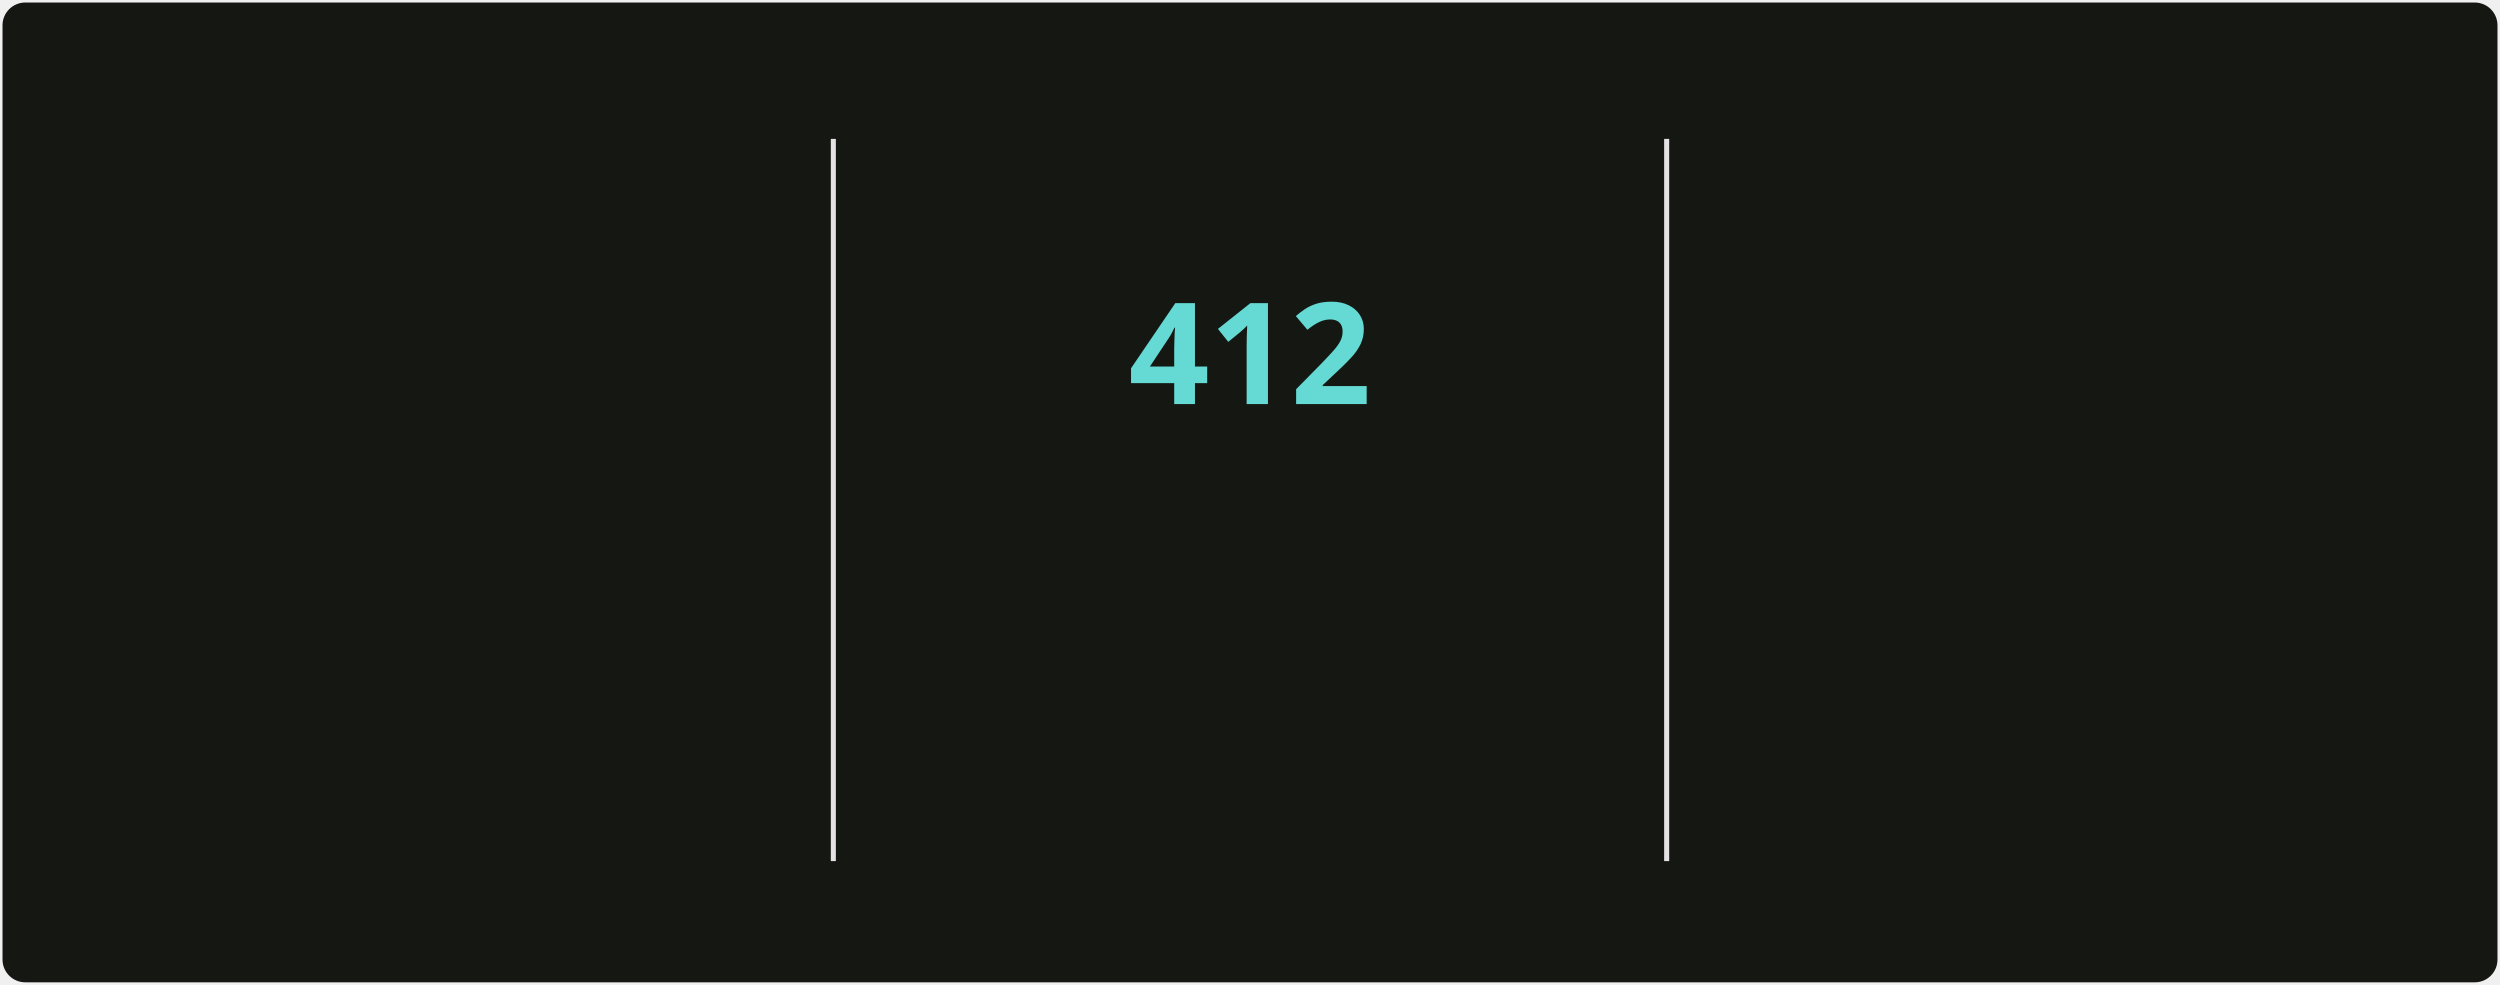
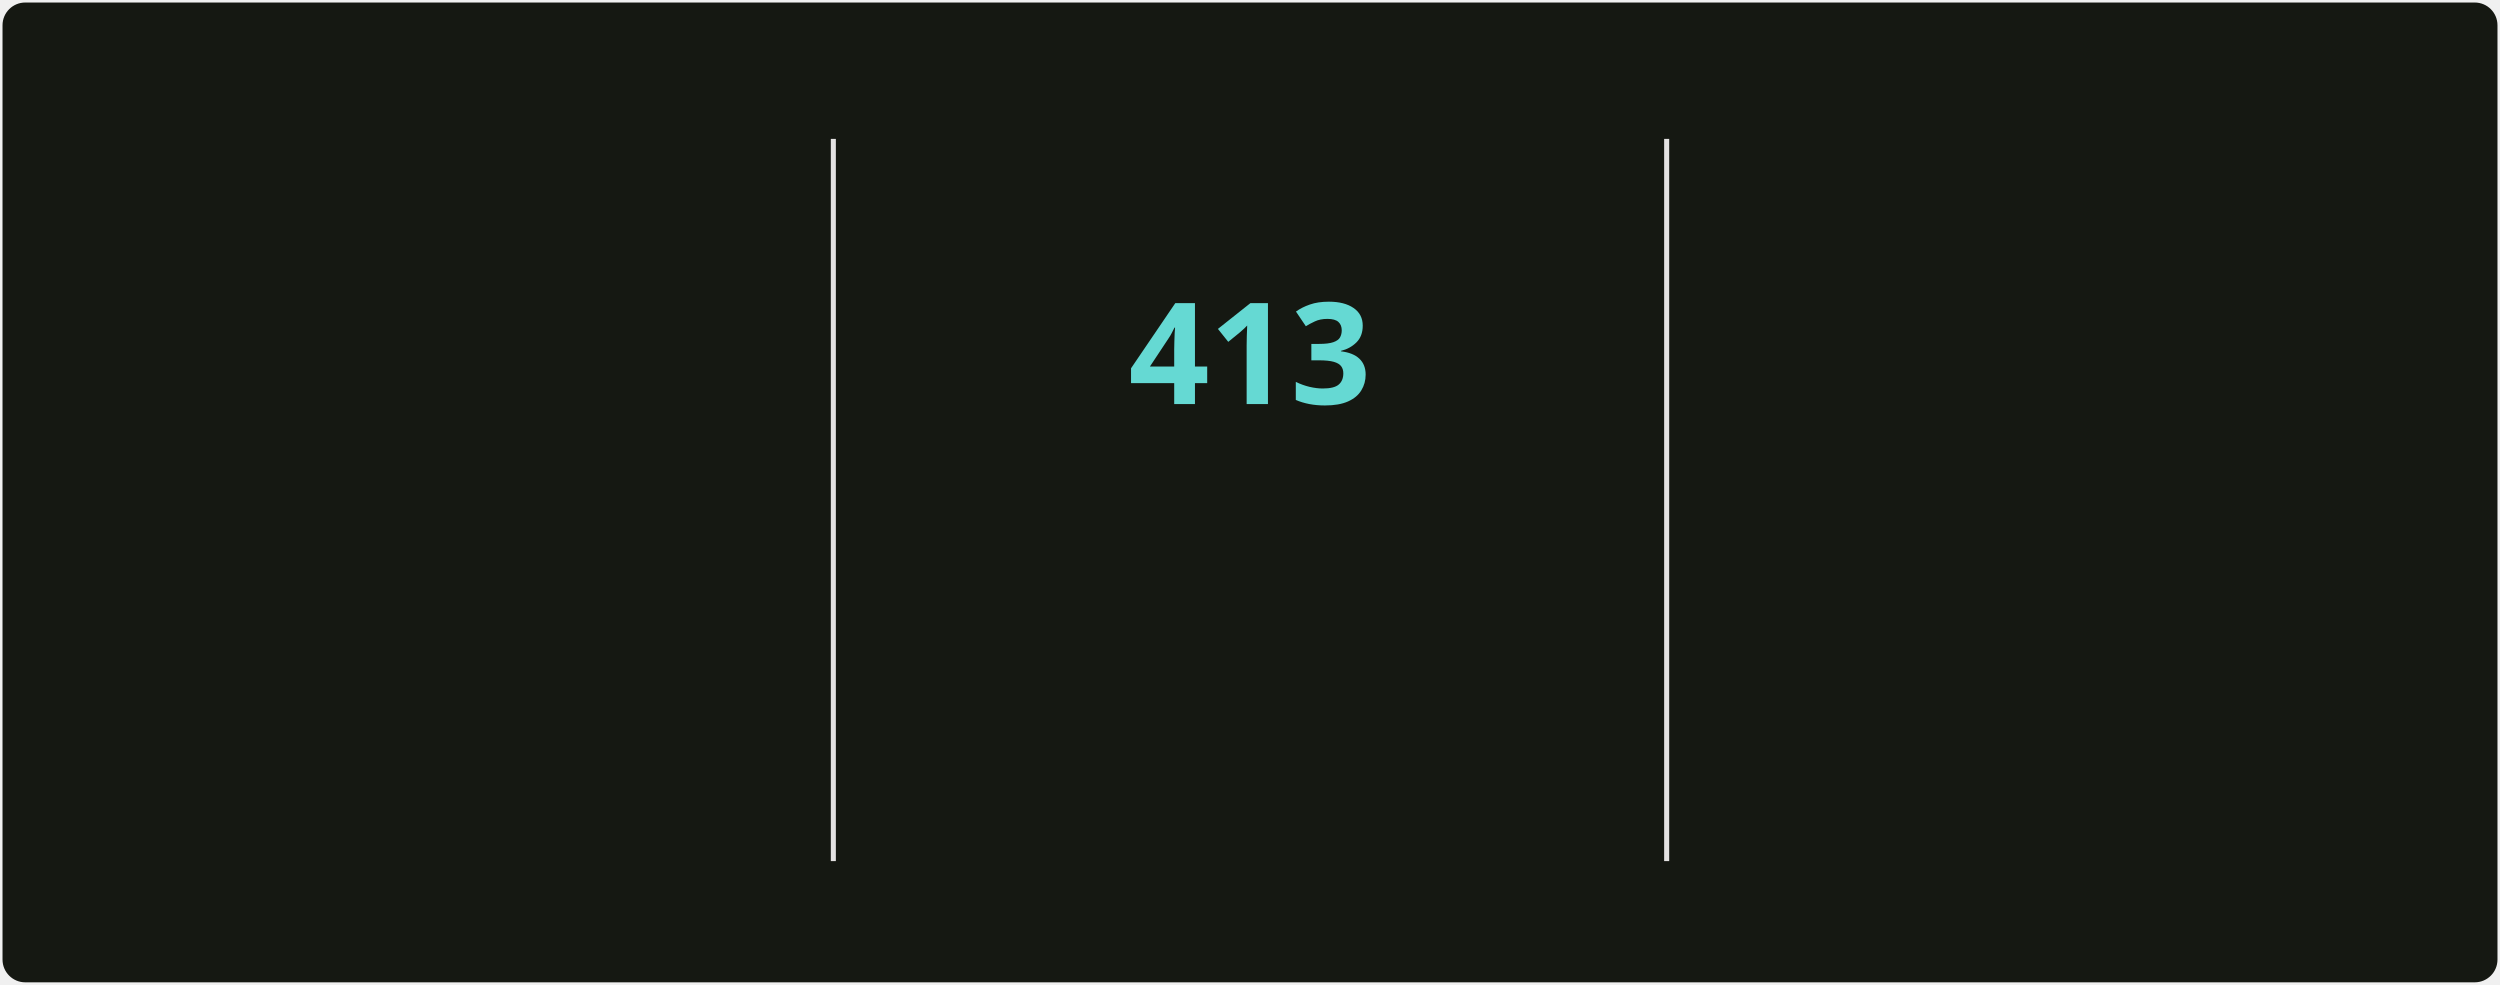
<svg xmlns="http://www.w3.org/2000/svg" style="isolation: isolate" viewBox="0 0 495 195" width="495px" height="195px" direction="ltr">
  <style>
            @keyframes currstreak {
                0% { font-size: 3px; opacity: 0.2; }
                80% { font-size: 34px; opacity: 1; }
                100% { font-size: 28px; opacity: 1; }
            }
            @keyframes fadein {
                0% { opacity: 0; }
                100% { opacity: 1; }
            }
        </style>
  <defs>
    <clipPath id="outer_rectangle">
      <rect width="495" height="195" rx="4.5" />
    </clipPath>
    <mask id="mask_out_ring_behind_fire">
      <rect width="495" height="195" fill="white" />
      <ellipse id="mask-ellipse" cx="247.5" cy="32" rx="13" ry="18" fill="black" />
    </mask>
  </defs>
  <g clip-path="url(#outer_rectangle)">
    <g style="isolation: isolate">
      <rect stroke="#000000" stroke-opacity="0" fill="#151812" rx="4.5" x="0.5" y="0.5" width="494" height="194" />
    </g>
    <g style="isolation: isolate">
      <line x1="165" y1="28" x2="165" y2="170" vector-effect="non-scaling-stroke" stroke-width="1" stroke="#E4E2E2" stroke-linejoin="miter" stroke-linecap="square" stroke-miterlimit="3" />
      <line x1="330" y1="28" x2="330" y2="170" vector-effect="non-scaling-stroke" stroke-width="1" stroke="#E4E2E2" stroke-linejoin="miter" stroke-linecap="square" stroke-miterlimit="3" />
    </g>
    <g style="isolation: isolate">
      <g transform="translate(82.5, 48)">
        <text x="0" y="32" stroke-width="0" text-anchor="middle" fill="#c8cbbf" stroke="none" font-family="&quot;Segoe UI&quot;, Ubuntu, sans-serif" font-weight="700" font-size="28px" font-style="normal" style="opacity: 0; animation: fadein 0.5s linear forwards 0.6s">
-                         4,336
+                         4,358
                    </text>
      </g>
      <g transform="translate(82.5, 84)">
        <text x="0" y="32" stroke-width="0" text-anchor="middle" fill="#9da194" stroke="none" font-family="&quot;Segoe UI&quot;, Ubuntu, sans-serif" font-weight="400" font-size="14px" font-style="normal" style="opacity: 0; animation: fadein 0.5s linear forwards 0.7s">
                        Total Contributions
                    </text>
      </g>
      <g transform="translate(82.5, 114)">
        <text x="0" y="32" stroke-width="0" text-anchor="middle" fill="#9da194" stroke="none" font-family="&quot;Segoe UI&quot;, Ubuntu, sans-serif" font-weight="400" font-size="12px" font-style="normal" style="opacity: 0; animation: fadein 0.5s linear forwards 0.8s">
                        May 2, 2025 - Present
                    </text>
      </g>
    </g>
    <g style="isolation: isolate">
      <g transform="translate(247.5, 108)">
        <text x="0" y="32" stroke-width="0" text-anchor="middle" fill="#c8cbbf" stroke="none" font-family="&quot;Segoe UI&quot;, Ubuntu, sans-serif" font-weight="700" font-size="14px" font-style="normal" style="opacity: 0; animation: fadein 0.5s linear forwards 0.9s">
                        Current Streak
                    </text>
      </g>
      <g transform="translate(247.5, 145)">
        <text x="0" y="21" stroke-width="0" text-anchor="middle" fill="#9da194" stroke="none" font-family="&quot;Segoe UI&quot;, Ubuntu, sans-serif" font-weight="400" font-size="12px" font-style="normal" style="opacity: 0; animation: fadein 0.5s linear forwards 0.9s">
-                         Jun 18, 2025 - Aug 3
+                         Jun 18, 2025 - Aug 4
                    </text>
      </g>
      <g mask="url(#mask_out_ring_behind_fire)">
        <circle cx="247.5" cy="71" r="40" fill="none" stroke="#d7f25a" stroke-width="5" style="opacity: 0; animation: fadein 0.5s linear forwards 0.4s" />
      </g>
      <g transform="translate(247.5, 19.5)" stroke-opacity="0" style="opacity: 0; animation: fadein 0.5s linear forwards 0.6s">
        <path d="M -12 -0.5 L 15 -0.5 L 15 23.5 L -12 23.5 L -12 -0.5 Z" fill="none" />
        <path d="M 1.5 0.67 C 1.5 0.67 2.24 3.32 2.24 5.47 C 2.24 7.53 0.89 9.2 -1.17 9.2 C -3.23 9.2 -4.79 7.53 -4.79 5.47 L -4.76 5.11 C -6.78 7.51 -8 10.62 -8 13.99 C -8 18.41 -4.42 22 0 22 C 4.42 22 8 18.41 8 13.99 C 8 8.6 5.41 3.79 1.5 0.67 Z M -0.29 19 C -2.07 19 -3.51 17.6 -3.51 15.86 C -3.51 14.24 -2.46 13.1 -0.7 12.74 C 1.07 12.38 2.9 11.53 3.92 10.16 C 4.31 11.45 4.51 12.81 4.51 14.2 C 4.51 16.85 2.36 19 -0.29 19 Z" fill="#ff6a3d" stroke-opacity="0" />
      </g>
      <g transform="translate(247.5, 48)">
        <text x="0" y="32" stroke-width="0" text-anchor="middle" fill="#65d9d3" stroke="none" font-family="&quot;Segoe UI&quot;, Ubuntu, sans-serif" font-weight="700" font-size="28px" font-style="normal" style="animation: currstreak 0.6s linear forwards">
-                         412
+                         413
                    </text>
      </g>
    </g>
    <g style="isolation: isolate">
      <g transform="translate(412.5, 48)">
        <text x="0" y="32" stroke-width="0" text-anchor="middle" fill="#c8cbbf" stroke="none" font-family="&quot;Segoe UI&quot;, Ubuntu, sans-serif" font-weight="700" font-size="28px" font-style="normal" style="opacity: 0; animation: fadein 0.5s linear forwards 1.2s">
-                         412
+                         413
                    </text>
      </g>
      <g transform="translate(412.5, 84)">
        <text x="0" y="32" stroke-width="0" text-anchor="middle" fill="#9da194" stroke="none" font-family="&quot;Segoe UI&quot;, Ubuntu, sans-serif" font-weight="400" font-size="14px" font-style="normal" style="opacity: 0; animation: fadein 0.5s linear forwards 1.3s">
                        Longest Streak
                    </text>
      </g>
      <g transform="translate(412.5, 114)">
        <text x="0" y="32" stroke-width="0" text-anchor="middle" fill="#9da194" stroke="none" font-family="&quot;Segoe UI&quot;, Ubuntu, sans-serif" font-weight="400" font-size="12px" font-style="normal" style="opacity: 0; animation: fadein 0.5s linear forwards 1.4s">
-                         Jun 18, 2025 - Aug 3
+                         Jun 18, 2025 - Aug 4
                    </text>
      </g>
    </g>
  </g>
</svg>
